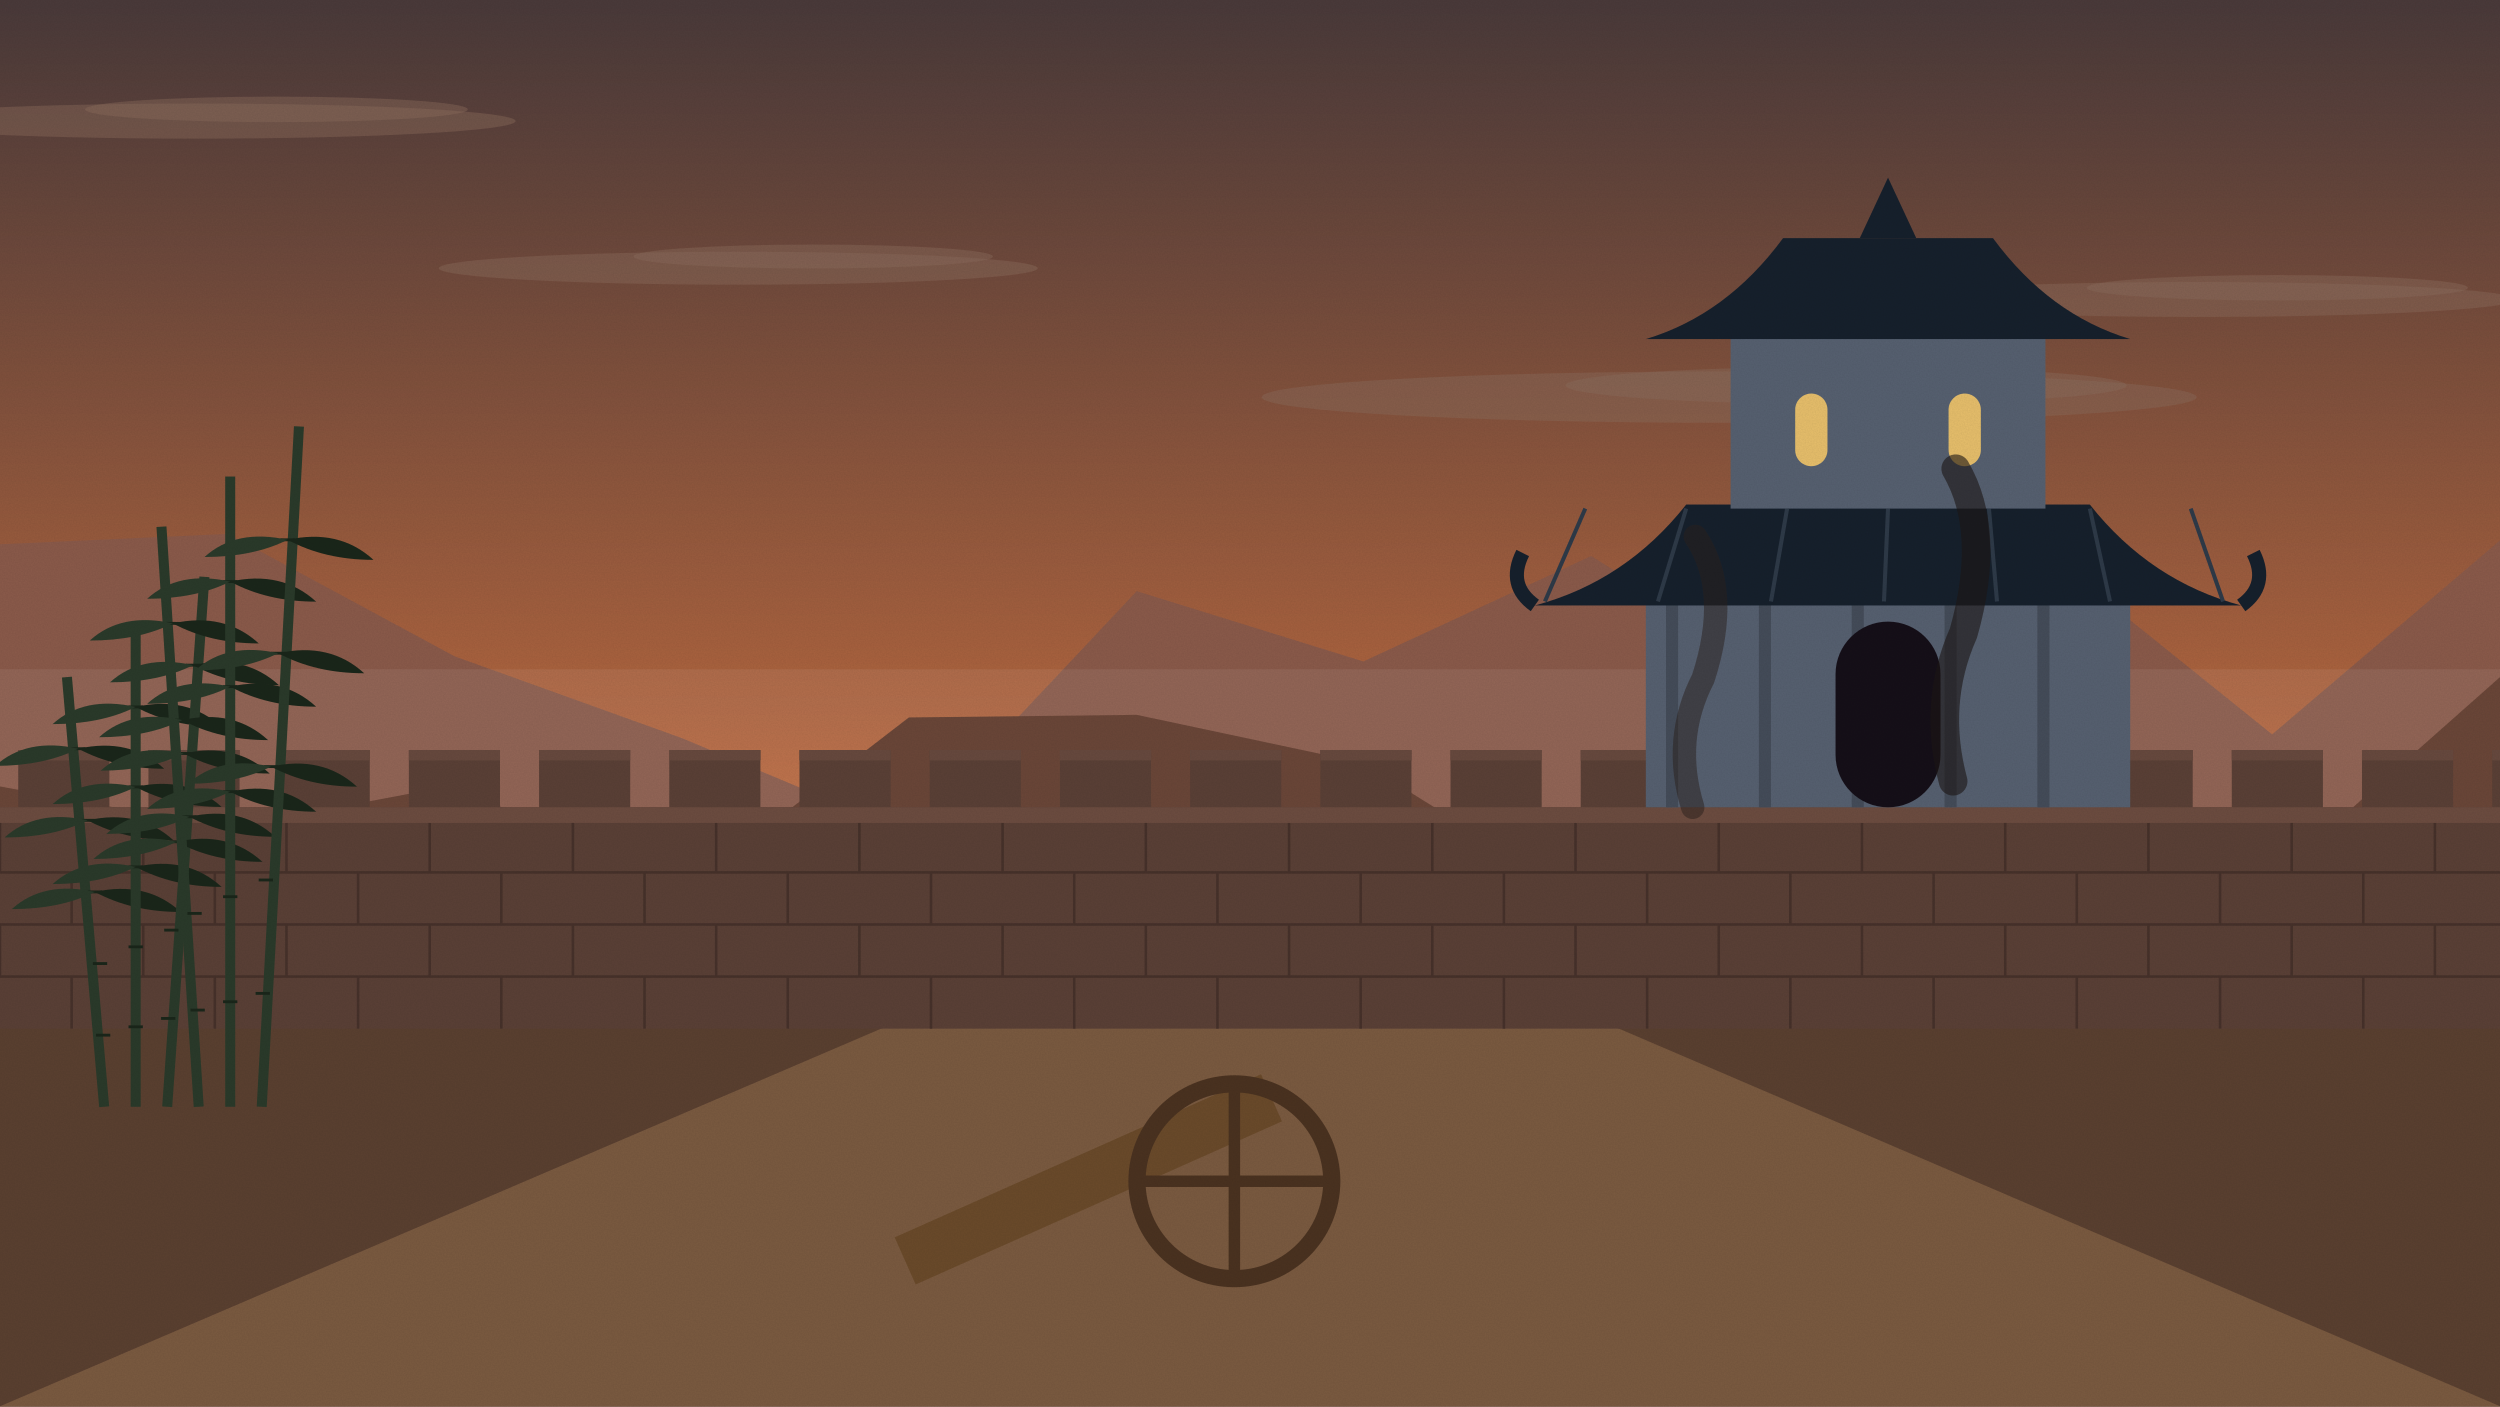
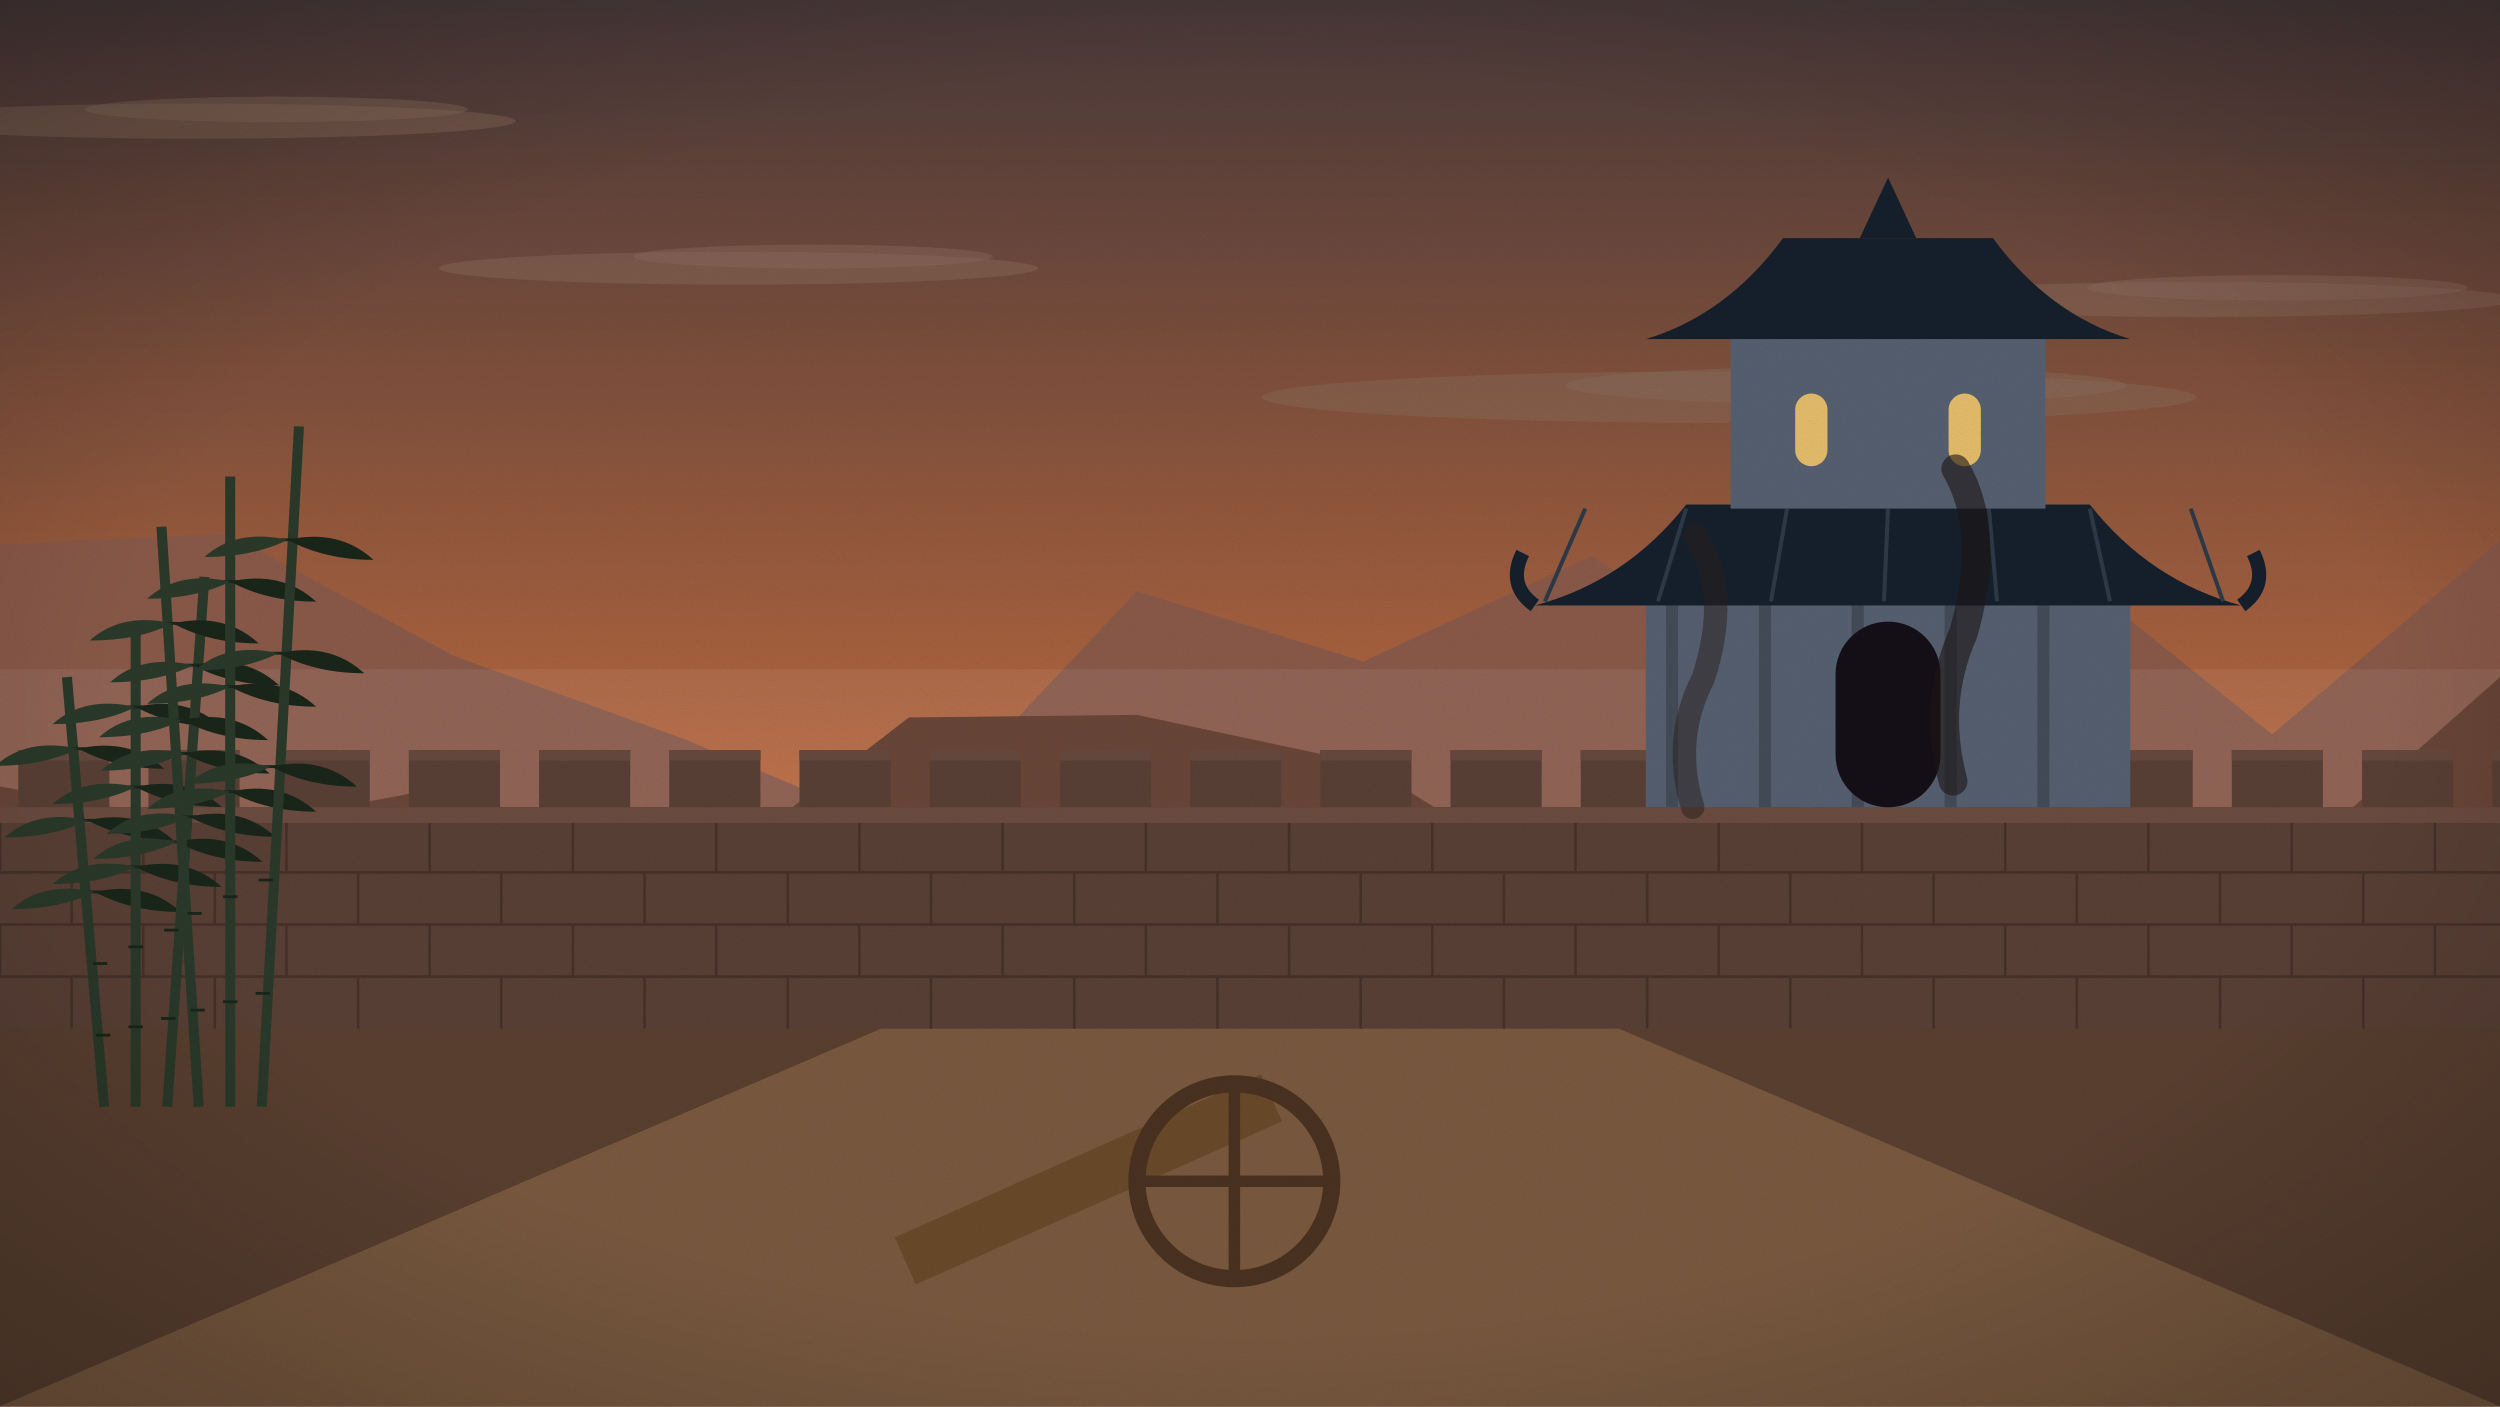
<svg xmlns="http://www.w3.org/2000/svg" viewBox="0 0 1920 1080" width="1920" height="1080">
  <defs>
    <linearGradient id="sk" x1="0" y1="0" x2="0" y2="1">
      <stop offset="0" stop-color="#4a3a3a" />
      <stop offset="0.55" stop-color="#b8683f" />
      <stop offset="1" stop-color="#e8a45e" />
    </linearGradient>
    <filter id="gr">
      <feTurbulence type="fractalNoise" baseFrequency=".9" numOctaves="2" seed="3" />
      <feColorMatrix values="0 0 0 0 0  0 0 0 0 0  0 0 0 0 0  0 0 0 .07 0" />
    </filter>
+     <radialGradient id="vg" cx=".5" cy=".5" r=".75">
+       <stop offset=".6" stop-color="#000" stop-opacity="0" />
+       <stop offset="1" stop-color="#000" stop-opacity=".28" />
+     </radialGradient>
  </defs>
  <g id="sky">
    <rect width="1920" height="1080" fill="url(#sk)" />
  </g>
  <g id="clouds">
    <ellipse cx="1328" cy="305" rx="359" ry="19.745" fill="#8a6a5a" opacity="0.45" />
    <ellipse cx="1417.75" cy="296" rx="215.4" ry="14.36" fill="#8a6a5a" opacity="0.45" />
    <ellipse cx="567" cy="206" rx="230" ry="12.65" fill="#8a6a5a" opacity="0.45" />
    <ellipse cx="624.5" cy="197" rx="138.0" ry="9.2" fill="#8a6a5a" opacity="0.45" />
    <ellipse cx="151" cy="93" rx="245" ry="13.475" fill="#8a6a5a" opacity="0.45" />
    <ellipse cx="212.25" cy="84" rx="147.0" ry="9.8" fill="#8a6a5a" opacity="0.45" />
    <ellipse cx="1688" cy="230" rx="244" ry="13.42" fill="#8a6a5a" opacity="0.45" />
    <ellipse cx="1749.0" cy="221" rx="146.4" ry="9.76" fill="#8a6a5a" opacity="0.45" />
  </g>
  <g id="mountains">
    <polygon points="0,1080 0,418 175,410 349,504 524,567 698,640 873,454 1047,508 1222,427 1396,536 1571,424 1745,564 1920,415 1920,1080" fill="#8a5a4a" />
    <rect y="514.0" width="1920" height="140.0" fill="#ffffff" opacity=".07" />
    <polygon points="0,1080 0,604 175,636 349,603 524,685 698,551 873,549 1047,586 1222,695 1396,615 1571,658 1745,675 1920,520 1920,1080" fill="#6a4638" />
    <rect y="631.0" width="1920" height="110.0" fill="#ffffff" opacity=".07" />
    <polygon points="0,1080 0,794 175,705 349,712 524,669 698,769 873,772 1047,700 1222,711 1396,765 1571,707 1745,750 1920,693 1920,1080" fill="#4a3028" />
  </g>
  <g id="ground">
    <rect y="780" width="1920" height="300" fill="#5a4030" />
  </g>
  <g id="road">
    <polygon points="700,780 1220,780 1920,1080 0,1080" fill="#7a5a40" />
  </g>
  <g id="wall">
    <rect y="620" width="1920" height="170" fill="#5a4036" />
    <line x1="0" y1="630" x2="1920" y2="630" stroke="#46312a" stroke-width="2" />
    <line x1="0" y1="630" x2="0" y2="670" stroke="#46312a" stroke-width="2" />
    <line x1="110" y1="630" x2="110" y2="670" stroke="#46312a" stroke-width="2" />
    <line x1="220" y1="630" x2="220" y2="670" stroke="#46312a" stroke-width="2" />
    <line x1="330" y1="630" x2="330" y2="670" stroke="#46312a" stroke-width="2" />
    <line x1="440" y1="630" x2="440" y2="670" stroke="#46312a" stroke-width="2" />
    <line x1="550" y1="630" x2="550" y2="670" stroke="#46312a" stroke-width="2" />
    <line x1="660" y1="630" x2="660" y2="670" stroke="#46312a" stroke-width="2" />
    <line x1="770" y1="630" x2="770" y2="670" stroke="#46312a" stroke-width="2" />
    <line x1="880" y1="630" x2="880" y2="670" stroke="#46312a" stroke-width="2" />
    <line x1="990" y1="630" x2="990" y2="670" stroke="#46312a" stroke-width="2" />
    <line x1="1100" y1="630" x2="1100" y2="670" stroke="#46312a" stroke-width="2" />
    <line x1="1210" y1="630" x2="1210" y2="670" stroke="#46312a" stroke-width="2" />
    <line x1="1320" y1="630" x2="1320" y2="670" stroke="#46312a" stroke-width="2" />
    <line x1="1430" y1="630" x2="1430" y2="670" stroke="#46312a" stroke-width="2" />
    <line x1="1540" y1="630" x2="1540" y2="670" stroke="#46312a" stroke-width="2" />
    <line x1="1650" y1="630" x2="1650" y2="670" stroke="#46312a" stroke-width="2" />
    <line x1="1760" y1="630" x2="1760" y2="670" stroke="#46312a" stroke-width="2" />
    <line x1="1870" y1="630" x2="1870" y2="670" stroke="#46312a" stroke-width="2" />
    <line x1="0" y1="670" x2="1920" y2="670" stroke="#46312a" stroke-width="2" />
    <line x1="55" y1="670" x2="55" y2="710" stroke="#46312a" stroke-width="2" />
    <line x1="165" y1="670" x2="165" y2="710" stroke="#46312a" stroke-width="2" />
    <line x1="275" y1="670" x2="275" y2="710" stroke="#46312a" stroke-width="2" />
    <line x1="385" y1="670" x2="385" y2="710" stroke="#46312a" stroke-width="2" />
    <line x1="495" y1="670" x2="495" y2="710" stroke="#46312a" stroke-width="2" />
    <line x1="605" y1="670" x2="605" y2="710" stroke="#46312a" stroke-width="2" />
    <line x1="715" y1="670" x2="715" y2="710" stroke="#46312a" stroke-width="2" />
    <line x1="825" y1="670" x2="825" y2="710" stroke="#46312a" stroke-width="2" />
    <line x1="935" y1="670" x2="935" y2="710" stroke="#46312a" stroke-width="2" />
    <line x1="1045" y1="670" x2="1045" y2="710" stroke="#46312a" stroke-width="2" />
    <line x1="1155" y1="670" x2="1155" y2="710" stroke="#46312a" stroke-width="2" />
    <line x1="1265" y1="670" x2="1265" y2="710" stroke="#46312a" stroke-width="2" />
    <line x1="1375" y1="670" x2="1375" y2="710" stroke="#46312a" stroke-width="2" />
    <line x1="1485" y1="670" x2="1485" y2="710" stroke="#46312a" stroke-width="2" />
    <line x1="1595" y1="670" x2="1595" y2="710" stroke="#46312a" stroke-width="2" />
    <line x1="1705" y1="670" x2="1705" y2="710" stroke="#46312a" stroke-width="2" />
    <line x1="1815" y1="670" x2="1815" y2="710" stroke="#46312a" stroke-width="2" />
    <line x1="1925" y1="670" x2="1925" y2="710" stroke="#46312a" stroke-width="2" />
    <line x1="0" y1="710" x2="1920" y2="710" stroke="#46312a" stroke-width="2" />
    <line x1="0" y1="710" x2="0" y2="750" stroke="#46312a" stroke-width="2" />
    <line x1="110" y1="710" x2="110" y2="750" stroke="#46312a" stroke-width="2" />
    <line x1="220" y1="710" x2="220" y2="750" stroke="#46312a" stroke-width="2" />
    <line x1="330" y1="710" x2="330" y2="750" stroke="#46312a" stroke-width="2" />
    <line x1="440" y1="710" x2="440" y2="750" stroke="#46312a" stroke-width="2" />
    <line x1="550" y1="710" x2="550" y2="750" stroke="#46312a" stroke-width="2" />
    <line x1="660" y1="710" x2="660" y2="750" stroke="#46312a" stroke-width="2" />
    <line x1="770" y1="710" x2="770" y2="750" stroke="#46312a" stroke-width="2" />
    <line x1="880" y1="710" x2="880" y2="750" stroke="#46312a" stroke-width="2" />
    <line x1="990" y1="710" x2="990" y2="750" stroke="#46312a" stroke-width="2" />
    <line x1="1100" y1="710" x2="1100" y2="750" stroke="#46312a" stroke-width="2" />
    <line x1="1210" y1="710" x2="1210" y2="750" stroke="#46312a" stroke-width="2" />
    <line x1="1320" y1="710" x2="1320" y2="750" stroke="#46312a" stroke-width="2" />
    <line x1="1430" y1="710" x2="1430" y2="750" stroke="#46312a" stroke-width="2" />
    <line x1="1540" y1="710" x2="1540" y2="750" stroke="#46312a" stroke-width="2" />
    <line x1="1650" y1="710" x2="1650" y2="750" stroke="#46312a" stroke-width="2" />
    <line x1="1760" y1="710" x2="1760" y2="750" stroke="#46312a" stroke-width="2" />
    <line x1="1870" y1="710" x2="1870" y2="750" stroke="#46312a" stroke-width="2" />
    <line x1="0" y1="750" x2="1920" y2="750" stroke="#46312a" stroke-width="2" />
    <line x1="55" y1="750" x2="55" y2="790" stroke="#46312a" stroke-width="2" />
    <line x1="165" y1="750" x2="165" y2="790" stroke="#46312a" stroke-width="2" />
    <line x1="275" y1="750" x2="275" y2="790" stroke="#46312a" stroke-width="2" />
    <line x1="385" y1="750" x2="385" y2="790" stroke="#46312a" stroke-width="2" />
    <line x1="495" y1="750" x2="495" y2="790" stroke="#46312a" stroke-width="2" />
    <line x1="605" y1="750" x2="605" y2="790" stroke="#46312a" stroke-width="2" />
    <line x1="715" y1="750" x2="715" y2="790" stroke="#46312a" stroke-width="2" />
    <line x1="825" y1="750" x2="825" y2="790" stroke="#46312a" stroke-width="2" />
    <line x1="935" y1="750" x2="935" y2="790" stroke="#46312a" stroke-width="2" />
    <line x1="1045" y1="750" x2="1045" y2="790" stroke="#46312a" stroke-width="2" />
    <line x1="1155" y1="750" x2="1155" y2="790" stroke="#46312a" stroke-width="2" />
    <line x1="1265" y1="750" x2="1265" y2="790" stroke="#46312a" stroke-width="2" />
    <line x1="1375" y1="750" x2="1375" y2="790" stroke="#46312a" stroke-width="2" />
    <line x1="1485" y1="750" x2="1485" y2="790" stroke="#46312a" stroke-width="2" />
    <line x1="1595" y1="750" x2="1595" y2="790" stroke="#46312a" stroke-width="2" />
    <line x1="1705" y1="750" x2="1705" y2="790" stroke="#46312a" stroke-width="2" />
    <line x1="1815" y1="750" x2="1815" y2="790" stroke="#46312a" stroke-width="2" />
    <line x1="1925" y1="750" x2="1925" y2="790" stroke="#46312a" stroke-width="2" />
    <rect x="14" y="576" width="70" height="46" fill="#5a4036" />
    <rect x="14" y="576" width="70" height="8" fill="#67493e" />
    <rect x="114" y="576" width="70" height="46" fill="#5a4036" />
    <rect x="114" y="576" width="70" height="8" fill="#67493e" />
    <rect x="214" y="576" width="70" height="46" fill="#5a4036" />
    <rect x="214" y="576" width="70" height="8" fill="#67493e" />
    <rect x="314" y="576" width="70" height="46" fill="#5a4036" />
    <rect x="314" y="576" width="70" height="8" fill="#67493e" />
    <rect x="414" y="576" width="70" height="46" fill="#5a4036" />
    <rect x="414" y="576" width="70" height="8" fill="#67493e" />
    <rect x="514" y="576" width="70" height="46" fill="#5a4036" />
    <rect x="514" y="576" width="70" height="8" fill="#67493e" />
    <rect x="614" y="576" width="70" height="46" fill="#5a4036" />
    <rect x="614" y="576" width="70" height="8" fill="#67493e" />
    <rect x="714" y="576" width="70" height="46" fill="#5a4036" />
    <rect x="714" y="576" width="70" height="8" fill="#67493e" />
    <rect x="814" y="576" width="70" height="46" fill="#5a4036" />
    <rect x="814" y="576" width="70" height="8" fill="#67493e" />
    <rect x="914" y="576" width="70" height="46" fill="#5a4036" />
    <rect x="914" y="576" width="70" height="8" fill="#67493e" />
    <rect x="1014" y="576" width="70" height="46" fill="#5a4036" />
    <rect x="1014" y="576" width="70" height="8" fill="#67493e" />
    <rect x="1114" y="576" width="70" height="46" fill="#5a4036" />
    <rect x="1114" y="576" width="70" height="8" fill="#67493e" />
    <rect x="1214" y="576" width="70" height="46" fill="#5a4036" />
    <rect x="1214" y="576" width="70" height="8" fill="#67493e" />
    <rect x="1314" y="576" width="70" height="46" fill="#5a4036" />
    <rect x="1314" y="576" width="70" height="8" fill="#67493e" />
    <rect x="1414" y="576" width="70" height="46" fill="#5a4036" />
    <rect x="1414" y="576" width="70" height="8" fill="#67493e" />
    <rect x="1514" y="576" width="70" height="46" fill="#5a4036" />
    <rect x="1514" y="576" width="70" height="8" fill="#67493e" />
    <rect x="1614" y="576" width="70" height="46" fill="#5a4036" />
    <rect x="1614" y="576" width="70" height="8" fill="#67493e" />
    <rect x="1714" y="576" width="70" height="46" fill="#5a4036" />
    <rect x="1714" y="576" width="70" height="8" fill="#67493e" />
    <rect x="1814" y="576" width="70" height="46" fill="#5a4036" />
    <rect x="1814" y="576" width="70" height="8" fill="#67493e" />
    <rect x="1914" y="576" width="70" height="46" fill="#5a4036" />
    <rect x="1914" y="576" width="70" height="8" fill="#67493e" />
    <rect y="620" width="1920" height="12" fill="#6c4c40" />
    <rect x="1264.0" y="449.5" width="372.0" height="170.5" fill="#566070" />
    <rect x="1279.5" y="449.5" width="9.3" height="170.5" fill="#444c59" />
    <rect x="1350.8" y="449.5" width="9.3" height="170.5" fill="#444c59" />
    <rect x="1422.1" y="449.5" width="9.3" height="170.5" fill="#444c59" />
    <rect x="1493.4" y="449.5" width="9.3" height="170.5" fill="#444c59" />
    <rect x="1564.7" y="449.5" width="9.3" height="170.5" fill="#444c59" />
    <path d="M1178.75,465.0 Q1248.5,446.4 1295.0,387.5 L1605.0,387.5 Q1651.5,446.4 1721.25,465.0Z" fill="#16202c" />
    <path d="M1178.75,465.0 q-21.7,-15.5 -9.3,-40.3" stroke="#16202c" stroke-width="10.85" fill="none" />
    <path d="M1721.25,465.0 q21.7,-15.5 9.3,-40.3" stroke="#16202c" stroke-width="10.85" fill="none" />
    <line x1="1217.5" y1="390.6" x2="1186.5" y2="461.9" stroke="#2e3a48" stroke-width="3.1" />
    <line x1="1295.0" y1="390.6" x2="1273.3" y2="461.9" stroke="#2e3a48" stroke-width="3.1" />
    <line x1="1372.5" y1="390.6" x2="1360.1" y2="461.9" stroke="#2e3a48" stroke-width="3.1" />
    <line x1="1450.0" y1="390.6" x2="1446.9" y2="461.9" stroke="#2e3a48" stroke-width="3.1" />
    <line x1="1527.5" y1="390.6" x2="1533.7" y2="461.9" stroke="#2e3a48" stroke-width="3.1" />
    <line x1="1605.0" y1="390.6" x2="1620.5" y2="461.9" stroke="#2e3a48" stroke-width="3.1" />
    <line x1="1682.5" y1="390.6" x2="1707.3" y2="461.9" stroke="#2e3a48" stroke-width="3.1" />
    <rect x="1329.1" y="248.0" width="241.8" height="142.6" fill="#566070" />
    <path d="M1264.0,260.4 Q1326.0,241.8 1369.4,182.9 L1530.6,182.9 Q1574.0,241.8 1636.0,260.4Z" fill="#16202c" />
    <path d="M1428.3,182.9 L1450,136.4 L1471.7,182.9Z" fill="#16202c" />
    <rect x="1409.7" y="477.4" width="80.6" height="142.6" rx="40.3" fill="#150f18" />
    <rect x="1378.7" y="302.25" width="24.8" height="55.8" rx="12.4" fill="#ffcf6a" opacity=".85" />
    <rect x="1496.5" y="302.25" width="24.8" height="55.8" rx="12.4" fill="#ffcf6a" opacity=".85" />
  </g>
  <g>
    <rect x="706.0" y="880.8" width="308.0" height="39.6" fill="#6a4a2a" transform="rotate(-24 860 960)" />
    <circle cx="948.0" cy="907.2" r="74.8" fill="none" stroke="#4a3220" stroke-width="13.2" />
    <line x1="873.2" y1="907.2" x2="1022.8" y2="907.2" stroke="#4a3220" stroke-width="8.8" />
    <line x1="948.0" y1="832.4" x2="948.0" y2="982.0" stroke="#4a3220" stroke-width="8.8" />
  </g>
  <path class="smoke" d="M1500,600 q-16,-60.0 8,-114.0 q22,-78.0 -6,-126.0" stroke="#1c1614" stroke-width="22" fill="none" opacity="0.6" stroke-linecap="round" />
  <path class="smoke" d="M1300,620 q-16,-52.0 8,-98.8 q22,-67.6 -6,-109.2" stroke="#2a201c" stroke-width="18" fill="none" opacity="0.5" stroke-linecap="round" />
  <g id="bamboo">
    <path d="M80.0,850 Q65.7,685.0 51.4,520.0" stroke="#2a3a2a" stroke-width="7.7" fill="none" />
    <line x1="73.706" y1="795.0" x2="84.706" y2="795.0" stroke="#1a261a" stroke-width="2.2" />
    <line x1="71.322" y1="740.0" x2="82.322" y2="740.0" stroke="#1a261a" stroke-width="2.2" />
    <line x1="67.35" y1="685.0" x2="78.35" y2="685.0" stroke="#1a261a" stroke-width="2.2" />
    <path d="M72.85,685.0 q39.6,-8.8 66.0,15.4 q-37.4,0 -66.0,-15.4Z" fill="#1a261a" />
    <path d="M72.85,685.0 q-39.6,-8.8 -63.8,13.2 q37.4,0 63.8,-13.2Z" fill="#2a3a2a" />
    <line x1="61.789" y1="630.0" x2="72.789" y2="630.0" stroke="#1a261a" stroke-width="2.2" />
    <path d="M67.289,630.0 q39.6,-8.8 66.0,15.4 q-37.4,0 -66.0,-15.4Z" fill="#1a261a" />
    <path d="M67.289,630.0 q-39.6,-8.8 -63.8,13.2 q37.4,0 63.8,-13.2Z" fill="#2a3a2a" />
    <line x1="54.639" y1="575.0" x2="65.639" y2="575.0" stroke="#1a261a" stroke-width="2.2" />
    <path d="M60.139,575.0 q39.6,-8.8 66.0,15.4 q-37.4,0 -66.0,-15.4Z" fill="#1a261a" />
    <path d="M60.139,575.0 q-39.6,-8.8 -63.8,13.2 q37.4,0 63.8,-13.2Z" fill="#2a3a2a" />
    <path d="M104.2,850 Q104.2,665.75 104.2,481.5" stroke="#2a3a2a" stroke-width="7.7" fill="none" />
    <line x1="98.7" y1="788.583" x2="109.7" y2="788.583" stroke="#1a261a" stroke-width="2.2" />
    <line x1="98.7" y1="727.167" x2="109.7" y2="727.167" stroke="#1a261a" stroke-width="2.2" />
    <line x1="98.7" y1="665.75" x2="109.7" y2="665.75" stroke="#1a261a" stroke-width="2.2" />
    <path d="M104.2,665.75 q39.6,-8.8 66.0,15.4 q-37.4,0 -66.0,-15.4Z" fill="#1a261a" />
    <path d="M104.2,665.75 q-39.6,-8.8 -63.8,13.2 q37.4,0 63.8,-13.2Z" fill="#2a3a2a" />
    <line x1="98.7" y1="604.333" x2="109.7" y2="604.333" stroke="#1a261a" stroke-width="2.2" />
    <path d="M104.2,604.333 q39.6,-8.8 66.0,15.4 q-37.4,0 -66.0,-15.4Z" fill="#1a261a" />
    <path d="M104.2,604.333 q-39.6,-8.8 -63.8,13.2 q37.4,0 63.8,-13.2Z" fill="#2a3a2a" />
    <line x1="98.7" y1="542.917" x2="109.7" y2="542.917" stroke="#1a261a" stroke-width="2.2" />
    <path d="M104.2,542.917 q39.6,-8.8 66.0,15.4 q-37.4,0 -66.0,-15.4Z" fill="#1a261a" />
    <path d="M104.2,542.917 q-39.6,-8.8 -63.8,13.2 q37.4,0 63.8,-13.2Z" fill="#2a3a2a" />
    <path d="M128.4,850 Q142.7,646.5 157.0,443" stroke="#2a3a2a" stroke-width="7.7" fill="none" />
    <line x1="123.694" y1="782.167" x2="134.694" y2="782.167" stroke="#1a261a" stroke-width="2.2" />
    <line x1="126.078" y1="714.333" x2="137.078" y2="714.333" stroke="#1a261a" stroke-width="2.2" />
    <line x1="130.05" y1="646.5" x2="141.05" y2="646.5" stroke="#1a261a" stroke-width="2.2" />
    <path d="M135.55,646.5 q39.6,-8.8 66.0,15.4 q-37.4,0 -66.0,-15.4Z" fill="#1a261a" />
    <path d="M135.55,646.5 q-39.6,-8.8 -63.8,13.2 q37.4,0 63.8,-13.2Z" fill="#2a3a2a" />
    <line x1="135.611" y1="578.667" x2="146.611" y2="578.667" stroke="#1a261a" stroke-width="2.2" />
    <path d="M141.111,578.667 q39.6,-8.8 66.0,15.4 q-37.4,0 -66.0,-15.4Z" fill="#1a261a" />
    <path d="M141.111,578.667 q-39.6,-8.8 -63.8,13.2 q37.4,0 63.8,-13.2Z" fill="#2a3a2a" />
    <line x1="142.761" y1="510.833" x2="153.761" y2="510.833" stroke="#1a261a" stroke-width="2.2" />
    <path d="M148.261,510.833 q39.6,-8.8 66.0,15.4 q-37.4,0 -66.0,-15.4Z" fill="#1a261a" />
    <path d="M148.261,510.833 q-39.6,-8.8 -63.8,13.2 q37.4,0 63.8,-13.2Z" fill="#2a3a2a" />
    <path d="M152.6,850 Q138.3,627.25 124,404.5" stroke="#2a3a2a" stroke-width="7.7" fill="none" />
    <line x1="146.306" y1="775.75" x2="157.306" y2="775.75" stroke="#1a261a" stroke-width="2.2" />
    <line x1="143.922" y1="701.5" x2="154.922" y2="701.5" stroke="#1a261a" stroke-width="2.2" />
    <line x1="139.95" y1="627.25" x2="150.95" y2="627.25" stroke="#1a261a" stroke-width="2.2" />
    <path d="M145.45,627.25 q39.6,-8.8 66.0,15.4 q-37.4,0 -66.0,-15.4Z" fill="#1a261a" />
    <path d="M145.45,627.25 q-39.6,-8.8 -63.8,13.2 q37.4,0 63.8,-13.2Z" fill="#2a3a2a" />
    <line x1="134.389" y1="553.0" x2="145.389" y2="553.0" stroke="#1a261a" stroke-width="2.2" />
    <path d="M139.889,553.0 q39.6,-8.8 66.0,15.4 q-37.4,0 -66.0,-15.4Z" fill="#1a261a" />
    <path d="M139.889,553.0 q-39.6,-8.8 -63.8,13.2 q37.4,0 63.8,-13.2Z" fill="#2a3a2a" />
    <line x1="127.239" y1="478.75" x2="138.239" y2="478.75" stroke="#1a261a" stroke-width="2.2" />
    <path d="M132.739,478.75 q39.6,-8.8 66.0,15.4 q-37.4,0 -66.0,-15.4Z" fill="#1a261a" />
    <path d="M132.739,478.75 q-39.6,-8.8 -63.8,13.2 q37.4,0 63.8,-13.2Z" fill="#2a3a2a" />
    <path d="M176.8,850 Q176.8,608.0 176.8,366" stroke="#2a3a2a" stroke-width="7.7" fill="none" />
    <line x1="171.3" y1="769.333" x2="182.3" y2="769.333" stroke="#1a261a" stroke-width="2.2" />
    <line x1="171.3" y1="688.667" x2="182.3" y2="688.667" stroke="#1a261a" stroke-width="2.2" />
    <line x1="171.3" y1="608.0" x2="182.3" y2="608.0" stroke="#1a261a" stroke-width="2.2" />
    <path d="M176.8,608.0 q39.6,-8.8 66.0,15.4 q-37.4,0 -66.0,-15.4Z" fill="#1a261a" />
    <path d="M176.8,608.0 q-39.6,-8.8 -63.8,13.2 q37.4,0 63.8,-13.2Z" fill="#2a3a2a" />
    <line x1="171.3" y1="527.333" x2="182.3" y2="527.333" stroke="#1a261a" stroke-width="2.2" />
    <path d="M176.8,527.333 q39.6,-8.8 66.0,15.4 q-37.4,0 -66.0,-15.4Z" fill="#1a261a" />
    <path d="M176.8,527.333 q-39.6,-8.8 -63.8,13.2 q37.4,0 63.8,-13.2Z" fill="#2a3a2a" />
    <line x1="171.3" y1="446.667" x2="182.3" y2="446.667" stroke="#1a261a" stroke-width="2.2" />
    <path d="M176.8,446.667 q39.6,-8.8 66.0,15.4 q-37.4,0 -66.0,-15.4Z" fill="#1a261a" />
    <path d="M176.8,446.667 q-39.6,-8.8 -63.8,13.2 q37.4,0 63.8,-13.2Z" fill="#2a3a2a" />
    <path d="M201.0,850 Q215.3,588.75 229.6,327.5" stroke="#2a3a2a" stroke-width="7.7" fill="none" />
    <line x1="196.294" y1="762.917" x2="207.294" y2="762.917" stroke="#1a261a" stroke-width="2.2" />
    <line x1="198.678" y1="675.833" x2="209.678" y2="675.833" stroke="#1a261a" stroke-width="2.2" />
    <line x1="202.65" y1="588.75" x2="213.65" y2="588.75" stroke="#1a261a" stroke-width="2.2" />
    <path d="M208.15,588.75 q39.6,-8.8 66.0,15.4 q-37.4,0 -66.0,-15.4Z" fill="#1a261a" />
    <path d="M208.15,588.75 q-39.6,-8.8 -63.8,13.2 q37.4,0 63.8,-13.2Z" fill="#2a3a2a" />
    <line x1="208.211" y1="501.667" x2="219.211" y2="501.667" stroke="#1a261a" stroke-width="2.2" />
    <path d="M213.711,501.667 q39.6,-8.8 66.0,15.4 q-37.4,0 -66.0,-15.4Z" fill="#1a261a" />
    <path d="M213.711,501.667 q-39.6,-8.8 -63.8,13.2 q37.4,0 63.8,-13.2Z" fill="#2a3a2a" />
    <line x1="215.361" y1="414.583" x2="226.361" y2="414.583" stroke="#1a261a" stroke-width="2.2" />
    <path d="M220.861,414.583 q39.6,-8.8 66.0,15.4 q-37.4,0 -66.0,-15.4Z" fill="#1a261a" />
    <path d="M220.861,414.583 q-39.6,-8.8 -63.8,13.2 q37.4,0 63.8,-13.2Z" fill="#2a3a2a" />
  </g>
+   <rect width="1920" height="1080" fill="url(#vg)" />
  <rect width="1920" height="1080" filter="url(#gr)" />
</svg>
